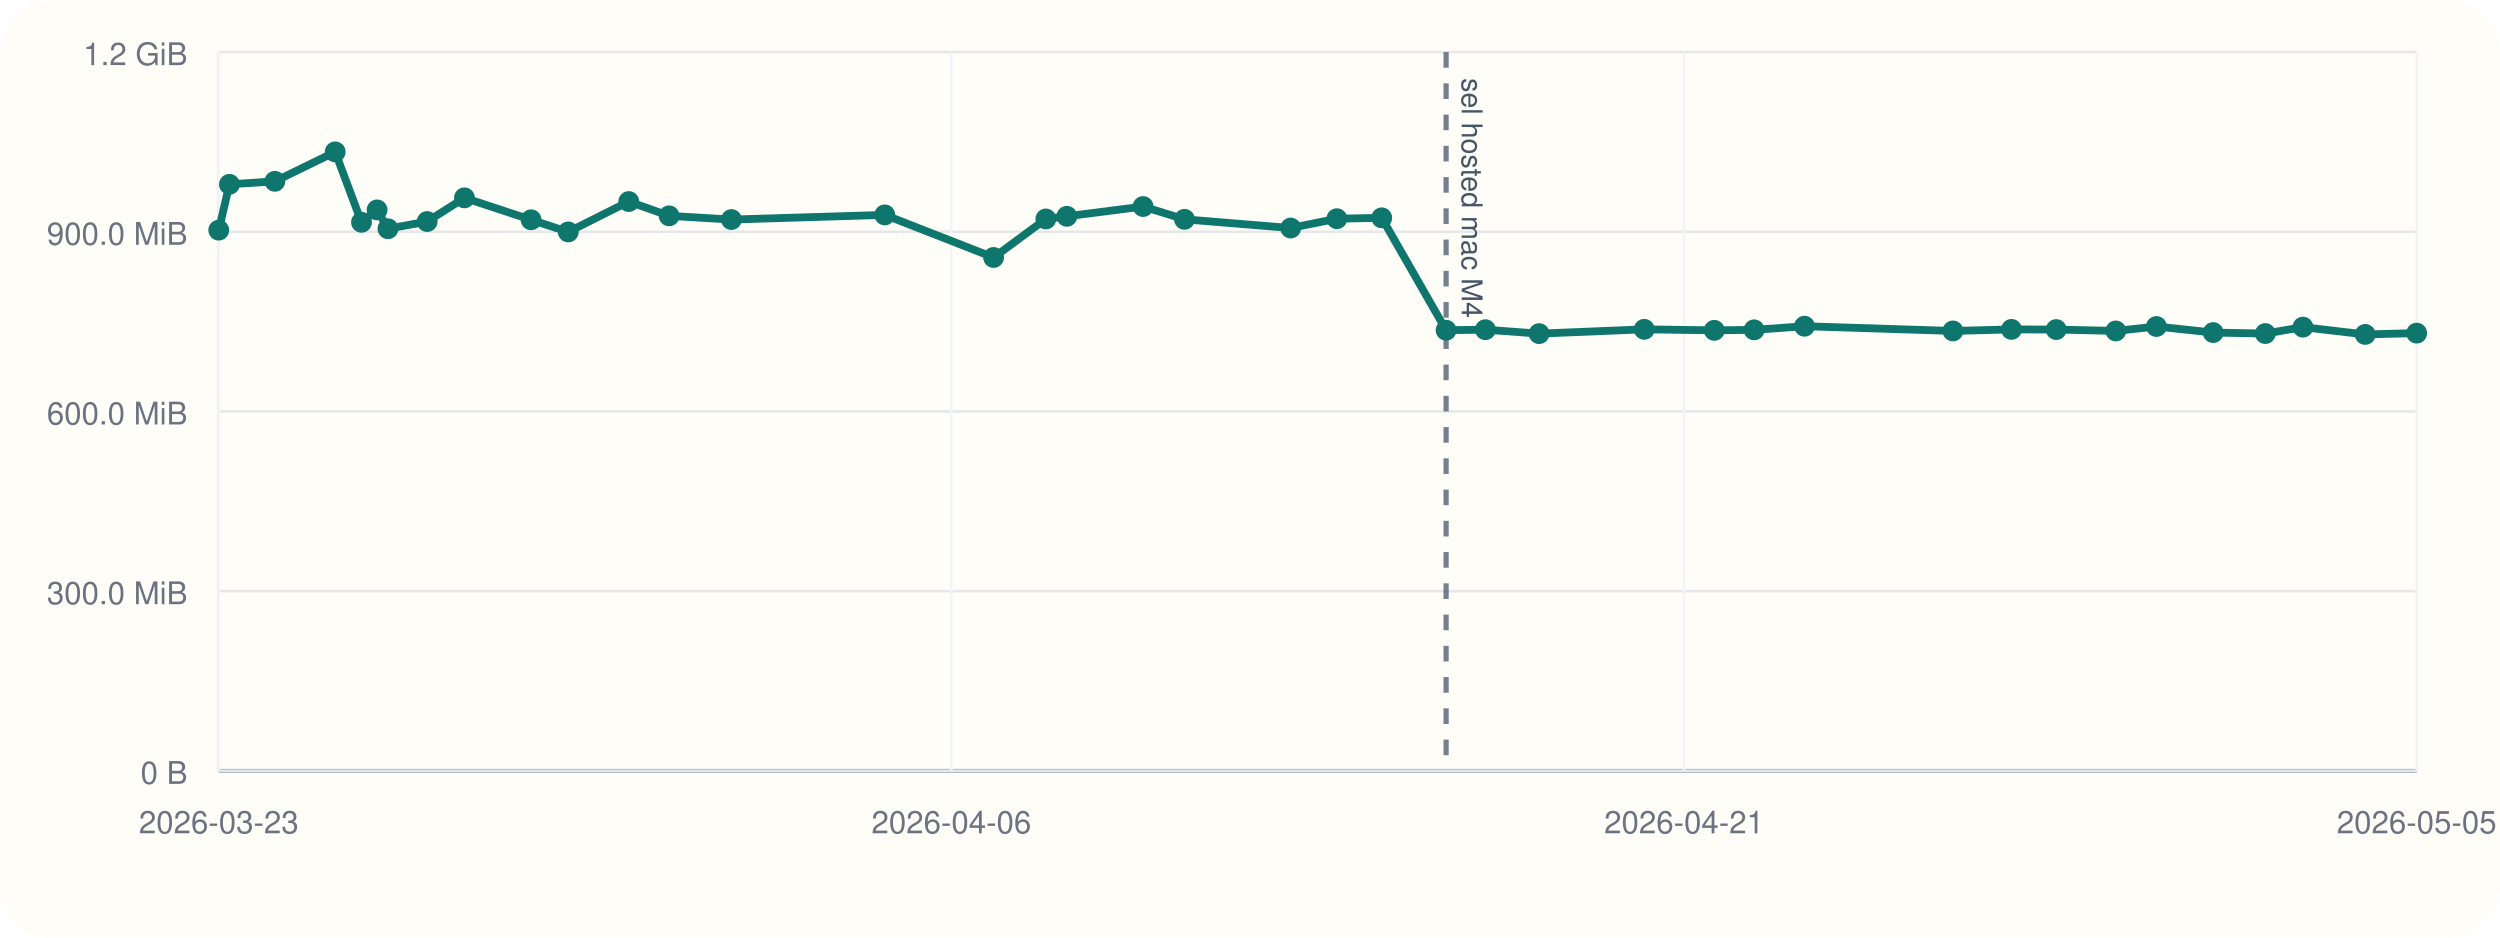
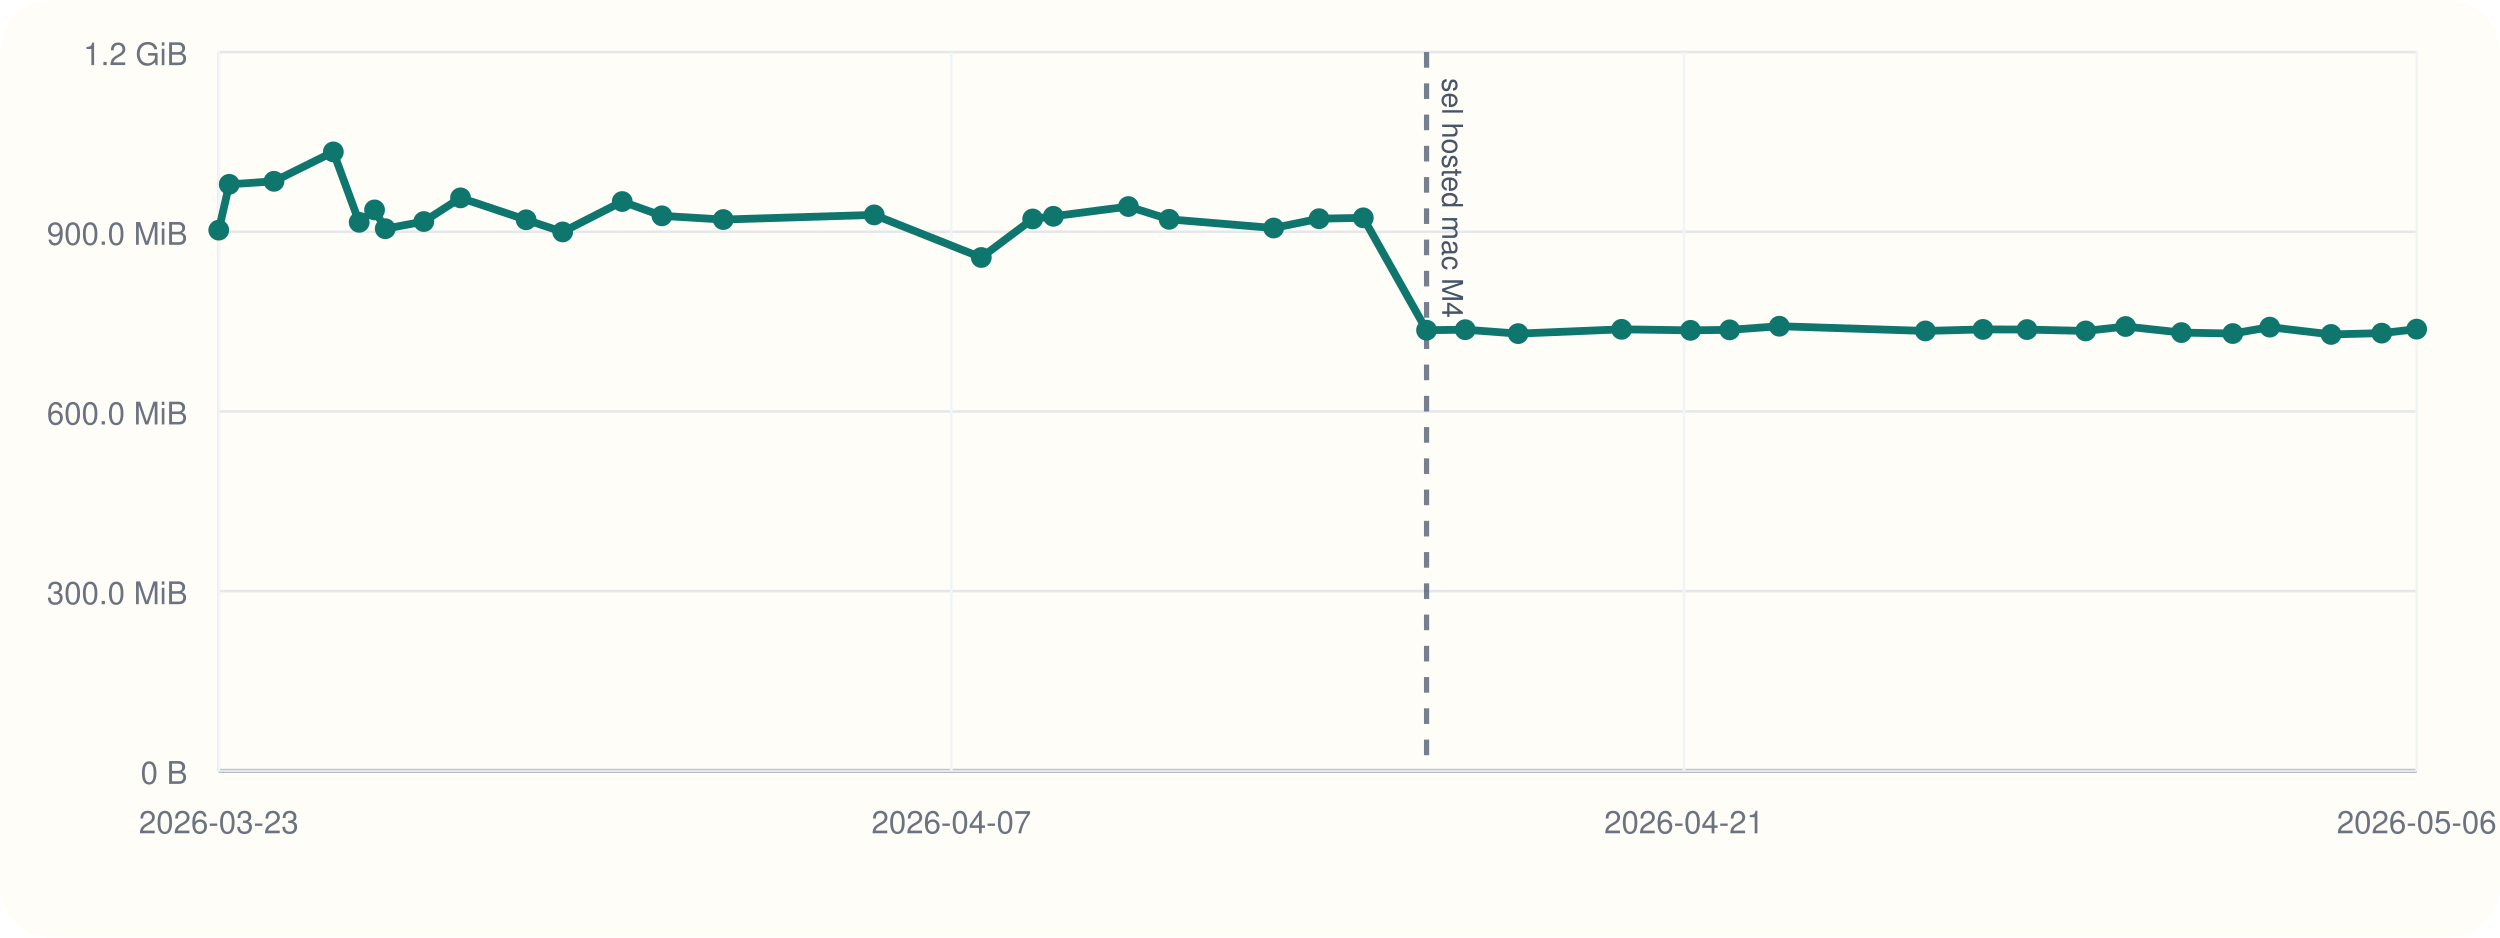
<svg xmlns="http://www.w3.org/2000/svg" viewBox="0 0 960 360">
  <rect width="960" height="360" rx="20" fill="#fffdf7" />
  <line x1="84" y1="296" x2="928" y2="296" stroke="#cbd5e1" stroke-width="1" />
  <line x1="84" y1="20" x2="84" y2="296" stroke="#cbd5e1" stroke-width="1" />
  <line x1="84" y1="296.00" x2="928" y2="296.00" stroke="#94a3b8" stroke-width="1.5" />
  <line x1="84" y1="296.00" x2="928" y2="296.00" stroke="#e5e7eb" stroke-width="1" />
  <text x="72" y="301.00" text-anchor="end" font-size="12" font-family="Helvetica, Arial, sans-serif" fill="#6b7280">0 B</text>
  <line x1="84" y1="227.00" x2="928" y2="227.00" stroke="#e5e7eb" stroke-width="1" />
  <text x="72" y="232.00" text-anchor="end" font-size="12" font-family="Helvetica, Arial, sans-serif" fill="#6b7280">300.0 MiB</text>
  <line x1="84" y1="158.00" x2="928" y2="158.00" stroke="#e5e7eb" stroke-width="1" />
  <text x="72" y="163.00" text-anchor="end" font-size="12" font-family="Helvetica, Arial, sans-serif" fill="#6b7280">600.0 MiB</text>
  <line x1="84" y1="89.00" x2="928" y2="89.00" stroke="#e5e7eb" stroke-width="1" />
  <text x="72" y="94.00" text-anchor="end" font-size="12" font-family="Helvetica, Arial, sans-serif" fill="#6b7280">900.0 MiB</text>
  <line x1="84" y1="20.00" x2="928" y2="20.00" stroke="#e5e7eb" stroke-width="1" />
  <text x="72" y="25.00" text-anchor="end" font-size="12" font-family="Helvetica, Arial, sans-serif" fill="#6b7280">1.2 GiB</text>
  <line x1="84.00" y1="20" x2="84.00" y2="296" stroke="#f1f5f9" stroke-width="1" />
  <text x="84.00" y="320" text-anchor="middle" font-size="12" font-family="Helvetica, Arial, sans-serif" fill="#6b7280">2026-03-23</text>
  <line x1="365.33" y1="20" x2="365.33" y2="296" stroke="#f1f5f9" stroke-width="1" />
-   <text x="365.33" y="320" text-anchor="middle" font-size="12" font-family="Helvetica, Arial, sans-serif" fill="#6b7280">2026-04-06</text>
+   <text x="365.33" y="320" text-anchor="middle" font-size="12" font-family="Helvetica, Arial, sans-serif" fill="#6b7280">2026-04-07</text>
  <line x1="646.67" y1="20" x2="646.67" y2="296" stroke="#f1f5f9" stroke-width="1" />
  <text x="646.67" y="320" text-anchor="middle" font-size="12" font-family="Helvetica, Arial, sans-serif" fill="#6b7280">2026-04-21</text>
  <line x1="928.00" y1="20" x2="928.00" y2="296" stroke="#f1f5f9" stroke-width="1" />
-   <text x="928.00" y="320" text-anchor="middle" font-size="12" font-family="Helvetica, Arial, sans-serif" fill="#6b7280">2026-05-05</text>
-   <line x1="555.30" y1="20" x2="555.30" y2="296" stroke="#475569" stroke-width="2" stroke-dasharray="6 6" opacity="0.75" />
-   <text x="561.30" y="30" transform="rotate(90 561.30 30)" font-size="11" font-family="Helvetica, Arial, sans-serif" fill="#475569">sel hosted mac M4</text>
-   <polyline fill="none" stroke="#0f766e" stroke-width="3" points="84.00,88.37 88.10,70.78 105.55,69.62 128.71,58.33 138.81,85.36 144.80,80.60 148.98,87.83 164.03,85.07 178.35,75.98 203.94,84.40 218.21,89.06 241.45,77.39 256.93,82.88 280.86,84.31 339.76,82.52 381.54,98.87 401.60,84.08 409.67,83.06 438.95,79.31 454.84,84.22 495.63,87.56 513.36,83.98 530.59,83.65 555.30,126.80 570.38,126.60 591.02,128.11 631.39,126.46 658.29,126.85 673.58,126.66 692.94,125.27 749.93,127.08 772.41,126.49 789.59,126.55 812.47,127.08 828.07,125.38 849.85,127.71 869.87,128.08 884.32,125.62 908.24,128.42 928.00,127.92" />
+   <text x="928.00" y="320" text-anchor="middle" font-size="12" font-family="Helvetica, Arial, sans-serif" fill="#6b7280">2026-05-06</text>
+   <line x1="547.80" y1="20" x2="547.80" y2="296" stroke="#475569" stroke-width="2" stroke-dasharray="6 6" opacity="0.75" />
+   <text x="553.80" y="30" transform="rotate(90 553.80 30)" font-size="11" font-family="Helvetica, Arial, sans-serif" fill="#475569">sel hosted mac M4</text>
+   <polyline fill="none" stroke="#0f766e" stroke-width="3" points="84.00,88.37 88.03,70.78 105.21,69.62 128.00,58.33 137.93,85.36 143.83,80.60 147.94,87.83 162.75,85.07 176.85,75.98 202.03,84.40 216.07,89.06 238.94,77.39 254.18,82.88 277.73,84.31 335.69,82.52 376.81,98.87 396.55,84.08 404.49,83.06 433.30,79.31 448.95,84.22 489.08,87.56 506.53,83.98 523.49,83.65 547.80,126.80 562.65,126.60 582.96,128.11 622.69,126.46 649.16,126.85 664.20,126.66 683.26,125.27 739.34,127.08 761.46,126.49 778.37,126.55 800.89,127.08 816.24,125.38 837.67,127.71 857.38,128.08 871.60,125.62 895.13,128.42 914.58,127.92 928.00,126.39" />
  <circle cx="84.00" cy="88.37" r="4" fill="#0f766e" />
-   <circle cx="88.10" cy="70.78" r="4" fill="#0f766e" />
-   <circle cx="105.55" cy="69.62" r="4" fill="#0f766e" />
-   <circle cx="128.71" cy="58.33" r="4" fill="#0f766e" />
-   <circle cx="138.81" cy="85.36" r="4" fill="#0f766e" />
-   <circle cx="144.80" cy="80.60" r="4" fill="#0f766e" />
-   <circle cx="148.98" cy="87.83" r="4" fill="#0f766e" />
-   <circle cx="164.03" cy="85.07" r="4" fill="#0f766e" />
-   <circle cx="178.35" cy="75.98" r="4" fill="#0f766e" />
-   <circle cx="203.94" cy="84.40" r="4" fill="#0f766e" />
-   <circle cx="218.21" cy="89.06" r="4" fill="#0f766e" />
-   <circle cx="241.45" cy="77.39" r="4" fill="#0f766e" />
-   <circle cx="256.93" cy="82.88" r="4" fill="#0f766e" />
-   <circle cx="280.86" cy="84.31" r="4" fill="#0f766e" />
-   <circle cx="339.76" cy="82.52" r="4" fill="#0f766e" />
-   <circle cx="381.54" cy="98.87" r="4" fill="#0f766e" />
-   <circle cx="401.60" cy="84.08" r="4" fill="#0f766e" />
-   <circle cx="409.67" cy="83.06" r="4" fill="#0f766e" />
-   <circle cx="438.95" cy="79.31" r="4" fill="#0f766e" />
-   <circle cx="454.84" cy="84.22" r="4" fill="#0f766e" />
-   <circle cx="495.63" cy="87.56" r="4" fill="#0f766e" />
-   <circle cx="513.36" cy="83.98" r="4" fill="#0f766e" />
-   <circle cx="530.59" cy="83.65" r="4" fill="#0f766e" />
-   <circle cx="555.30" cy="126.80" r="4" fill="#0f766e" />
-   <circle cx="570.38" cy="126.60" r="4" fill="#0f766e" />
-   <circle cx="591.02" cy="128.11" r="4" fill="#0f766e" />
-   <circle cx="631.39" cy="126.46" r="4" fill="#0f766e" />
-   <circle cx="658.29" cy="126.85" r="4" fill="#0f766e" />
-   <circle cx="673.58" cy="126.66" r="4" fill="#0f766e" />
-   <circle cx="692.94" cy="125.27" r="4" fill="#0f766e" />
-   <circle cx="749.93" cy="127.08" r="4" fill="#0f766e" />
-   <circle cx="772.41" cy="126.49" r="4" fill="#0f766e" />
-   <circle cx="789.59" cy="126.55" r="4" fill="#0f766e" />
-   <circle cx="812.47" cy="127.08" r="4" fill="#0f766e" />
-   <circle cx="828.07" cy="125.38" r="4" fill="#0f766e" />
-   <circle cx="849.85" cy="127.71" r="4" fill="#0f766e" />
-   <circle cx="869.87" cy="128.08" r="4" fill="#0f766e" />
-   <circle cx="884.32" cy="125.62" r="4" fill="#0f766e" />
-   <circle cx="908.24" cy="128.42" r="4" fill="#0f766e" />
-   <circle cx="928.00" cy="127.92" r="4" fill="#0f766e" />
+   <circle cx="88.03" cy="70.78" r="4" fill="#0f766e" />
+   <circle cx="105.21" cy="69.62" r="4" fill="#0f766e" />
+   <circle cx="128.00" cy="58.33" r="4" fill="#0f766e" />
+   <circle cx="137.93" cy="85.36" r="4" fill="#0f766e" />
+   <circle cx="143.83" cy="80.60" r="4" fill="#0f766e" />
+   <circle cx="147.94" cy="87.83" r="4" fill="#0f766e" />
+   <circle cx="162.75" cy="85.07" r="4" fill="#0f766e" />
+   <circle cx="176.85" cy="75.98" r="4" fill="#0f766e" />
+   <circle cx="202.03" cy="84.40" r="4" fill="#0f766e" />
+   <circle cx="216.07" cy="89.06" r="4" fill="#0f766e" />
+   <circle cx="238.94" cy="77.39" r="4" fill="#0f766e" />
+   <circle cx="254.18" cy="82.88" r="4" fill="#0f766e" />
+   <circle cx="277.73" cy="84.31" r="4" fill="#0f766e" />
+   <circle cx="335.69" cy="82.52" r="4" fill="#0f766e" />
+   <circle cx="376.81" cy="98.87" r="4" fill="#0f766e" />
+   <circle cx="396.55" cy="84.08" r="4" fill="#0f766e" />
+   <circle cx="404.49" cy="83.06" r="4" fill="#0f766e" />
+   <circle cx="433.30" cy="79.31" r="4" fill="#0f766e" />
+   <circle cx="448.95" cy="84.22" r="4" fill="#0f766e" />
+   <circle cx="489.08" cy="87.56" r="4" fill="#0f766e" />
+   <circle cx="506.53" cy="83.98" r="4" fill="#0f766e" />
+   <circle cx="523.49" cy="83.65" r="4" fill="#0f766e" />
+   <circle cx="547.80" cy="126.80" r="4" fill="#0f766e" />
+   <circle cx="562.65" cy="126.60" r="4" fill="#0f766e" />
+   <circle cx="582.96" cy="128.11" r="4" fill="#0f766e" />
+   <circle cx="622.69" cy="126.46" r="4" fill="#0f766e" />
+   <circle cx="649.16" cy="126.85" r="4" fill="#0f766e" />
+   <circle cx="664.20" cy="126.66" r="4" fill="#0f766e" />
+   <circle cx="683.26" cy="125.27" r="4" fill="#0f766e" />
+   <circle cx="739.34" cy="127.08" r="4" fill="#0f766e" />
+   <circle cx="761.46" cy="126.49" r="4" fill="#0f766e" />
+   <circle cx="778.37" cy="126.55" r="4" fill="#0f766e" />
+   <circle cx="800.89" cy="127.08" r="4" fill="#0f766e" />
+   <circle cx="816.24" cy="125.38" r="4" fill="#0f766e" />
+   <circle cx="837.67" cy="127.71" r="4" fill="#0f766e" />
+   <circle cx="857.38" cy="128.08" r="4" fill="#0f766e" />
+   <circle cx="871.60" cy="125.62" r="4" fill="#0f766e" />
+   <circle cx="895.13" cy="128.42" r="4" fill="#0f766e" />
+   <circle cx="914.58" cy="127.92" r="4" fill="#0f766e" />
+   <circle cx="928.00" cy="126.39" r="4" fill="#0f766e" />
</svg>
